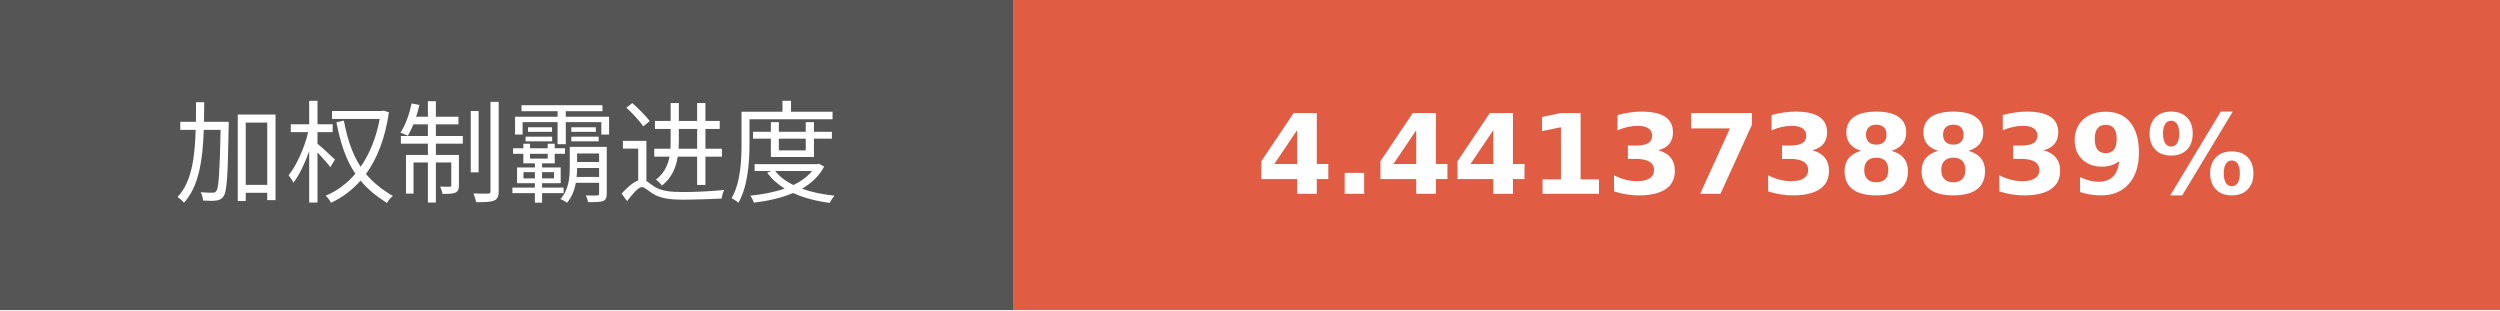
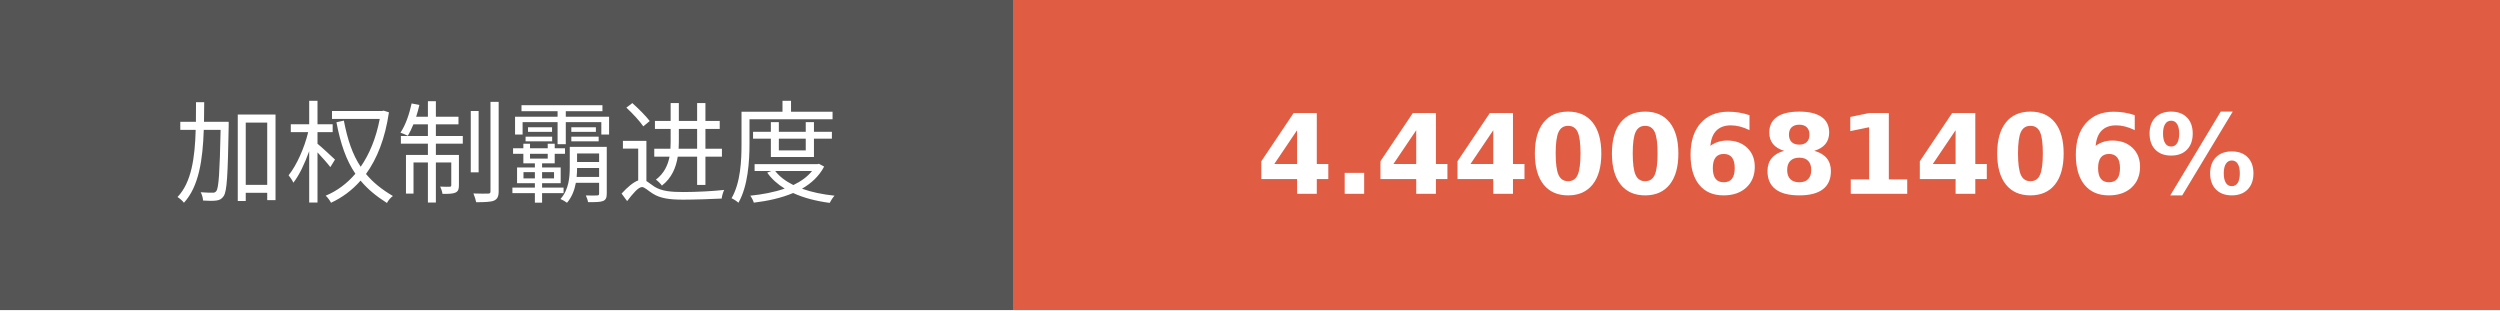
- <svg xmlns="http://www.w3.org/2000/svg" width="225.75" height="28" role="img" aria-label="加权制霸进度: 4.4413738839%">
+ <svg xmlns="http://www.w3.org/2000/svg" width="225.75" height="28" role="img" aria-label="加权制霸进度: 4.4400681406%">
  <g shape-rendering="crispEdges">
    <rect width="91.5" height="28" fill="#555" />
    <rect x="91.5" width="134.25" height="28" fill="#e05d44" />
  </g>
  <g fill="#fff" text-anchor="middle" font-family="Verdana,Geneva,DejaVu Sans,sans-serif" text-rendering="geometricPrecision" font-size="100">
    <text transform="scale(.1)" x="457.5" y="175" textLength="675" fill="#fff">加权制霸进度</text>
-     <text transform="scale(.1)" x="1586.25" y="175" textLength="1102.5" fill="#fff" font-weight="bold">4.4413738839%</text>
+     <text transform="scale(.1)" x="1586.25" y="175" textLength="1102.5" fill="#fff" font-weight="bold">4.4400681406%</text>
  </g>
</svg>
